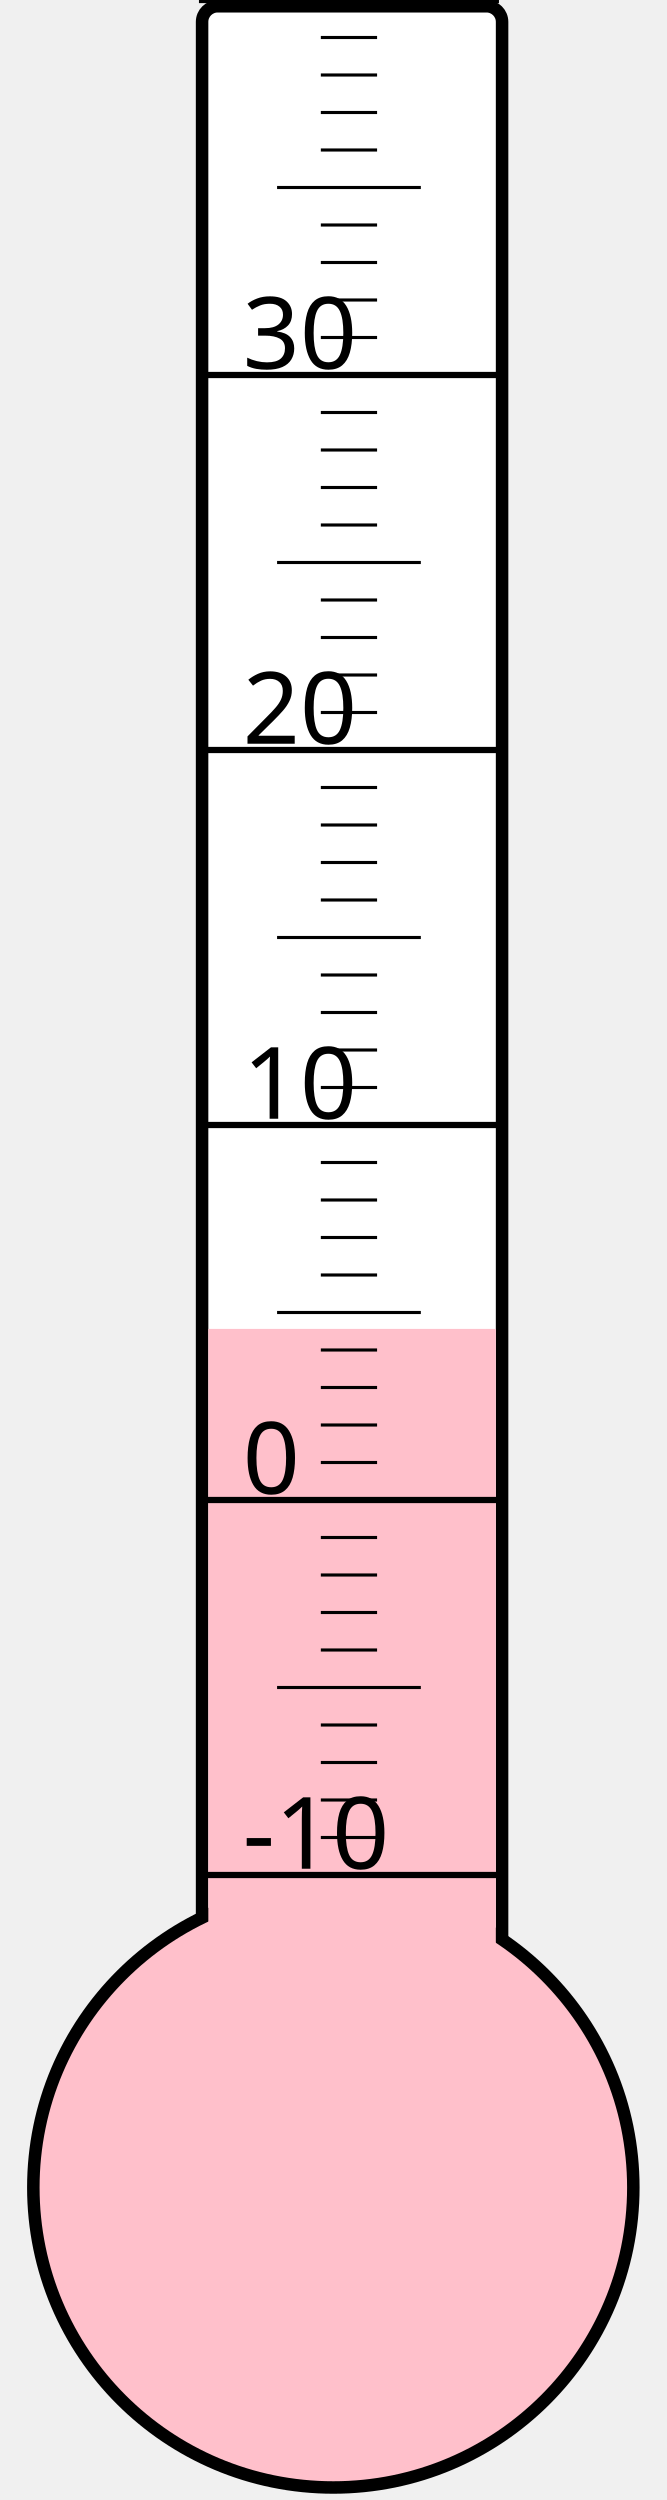
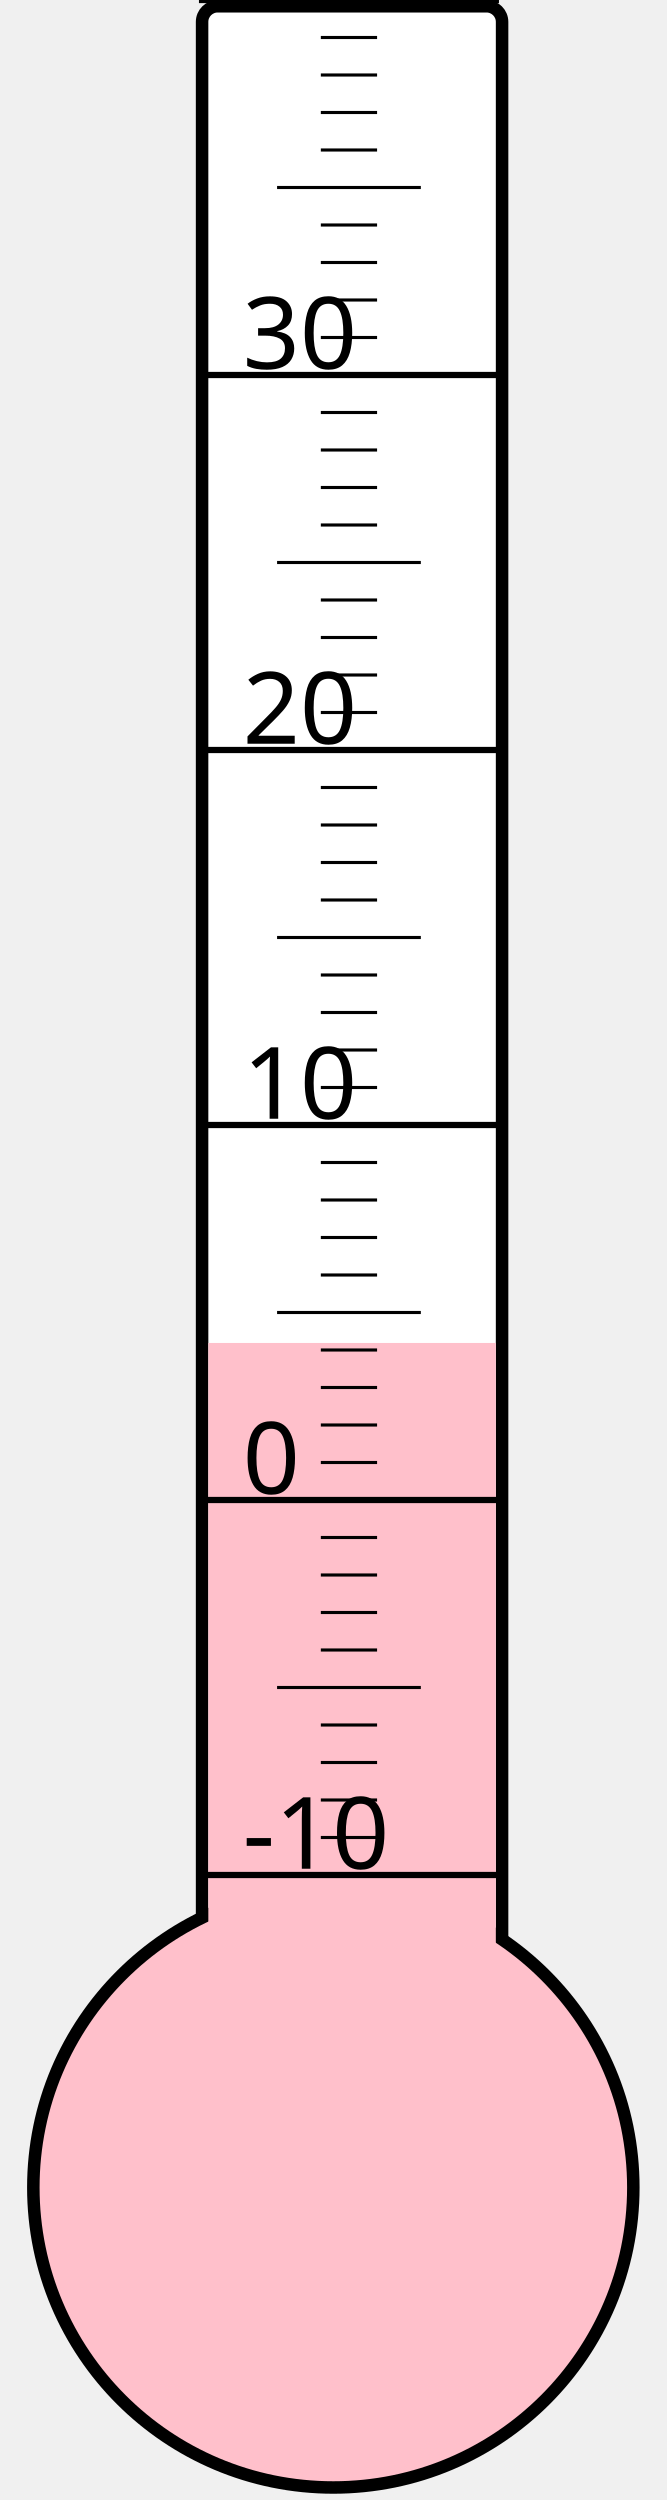
<svg xmlns="http://www.w3.org/2000/svg" width="40px" height="150px" viewBox="0 0 200 800">
  <rect width="200" height="800" x="0" y="0" style="fill: #ffffeb; fill-opacity: 0;" />
  <rect width="96" height="680" x="58" y="2" rx="5" ry="5" style="fill: white; fill-opacity: 1; stroke: black; stroke-width: 4;" />
  <circle cx="100" cy="700" r="96" style="fill: pink; stroke: black; stroke-width: 4;" />
-   <rect width="92" height="274.75" x="60" y="425.25" style="fill: pink; fill-opacity: 1; stroke-width: 0;" />
+   <rect width="92" height="270.25" x="60" y="429.75" style="fill: pink; fill-opacity: 1; stroke-width: 0;" />
  <text x="71" y="598" style="font-family: sans-serif; font-size: 24pt;">-10</text>
  <text x="71" y="478" style="font-family: sans-serif; font-size: 24pt;">0</text>
  <text x="71" y="358" style="font-family: sans-serif; font-size: 24pt;">10</text>
  <text x="71" y="238" style="font-family: sans-serif; font-size: 24pt;">20</text>
  <text x="71" y="118" style="font-family: sans-serif; font-size: 24pt;">30</text>
  <g style="stroke: black;">
    <line x1="57" y1="600" x2="153" y2="600" style="stroke-width: 2;" />
    <line x1="96" y1="588" x2="114" y2="588" style="stroke-width: 1;" />
    <line x1="96" y1="576" x2="114" y2="576" style="stroke-width: 1;" />
    <line x1="96" y1="564" x2="114" y2="564" style="stroke-width: 1;" />
    <line x1="96" y1="552" x2="114" y2="552" style="stroke-width: 1;" />
    <line x1="82" y1="540" x2="128" y2="540" style="stroke-width: 1;" />
    <line x1="96" y1="528" x2="114" y2="528" style="stroke-width: 1;" />
    <line x1="96" y1="516" x2="114" y2="516" style="stroke-width: 1;" />
    <line x1="96" y1="504" x2="114" y2="504" style="stroke-width: 1;" />
    <line x1="96" y1="492" x2="114" y2="492" style="stroke-width: 1;" />
    <line x1="57" y1="480" x2="153" y2="480" style="stroke-width: 2;" />
    <line x1="96" y1="468" x2="114" y2="468" style="stroke-width: 1;" />
    <line x1="96" y1="456" x2="114" y2="456" style="stroke-width: 1;" />
    <line x1="96" y1="444" x2="114" y2="444" style="stroke-width: 1;" />
    <line x1="96" y1="432" x2="114" y2="432" style="stroke-width: 1;" />
    <line x1="82" y1="420" x2="128" y2="420" style="stroke-width: 1;" />
    <line x1="96" y1="408" x2="114" y2="408" style="stroke-width: 1;" />
    <line x1="96" y1="396" x2="114" y2="396" style="stroke-width: 1;" />
    <line x1="96" y1="384" x2="114" y2="384" style="stroke-width: 1;" />
    <line x1="96" y1="372" x2="114" y2="372" style="stroke-width: 1;" />
    <line x1="57" y1="360" x2="153" y2="360" style="stroke-width: 2;" />
    <line x1="96" y1="348" x2="114" y2="348" style="stroke-width: 1;" />
    <line x1="96" y1="336" x2="114" y2="336" style="stroke-width: 1;" />
    <line x1="96" y1="324" x2="114" y2="324" style="stroke-width: 1;" />
    <line x1="96" y1="312" x2="114" y2="312" style="stroke-width: 1;" />
    <line x1="82" y1="300" x2="128" y2="300" style="stroke-width: 1;" />
    <line x1="96" y1="288" x2="114" y2="288" style="stroke-width: 1;" />
    <line x1="96" y1="276" x2="114" y2="276" style="stroke-width: 1;" />
    <line x1="96" y1="264" x2="114" y2="264" style="stroke-width: 1;" />
    <line x1="96" y1="252" x2="114" y2="252" style="stroke-width: 1;" />
    <line x1="57" y1="240" x2="153" y2="240" style="stroke-width: 2;" />
    <line x1="96" y1="228" x2="114" y2="228" style="stroke-width: 1;" />
    <line x1="96" y1="216" x2="114" y2="216" style="stroke-width: 1;" />
    <line x1="96" y1="204" x2="114" y2="204" style="stroke-width: 1;" />
    <line x1="96" y1="192" x2="114" y2="192" style="stroke-width: 1;" />
    <line x1="82" y1="180" x2="128" y2="180" style="stroke-width: 1;" />
    <line x1="96" y1="168" x2="114" y2="168" style="stroke-width: 1;" />
    <line x1="96" y1="156" x2="114" y2="156" style="stroke-width: 1;" />
    <line x1="96" y1="144" x2="114" y2="144" style="stroke-width: 1;" />
    <line x1="96" y1="132" x2="114" y2="132" style="stroke-width: 1;" />
    <line x1="57" y1="120" x2="153" y2="120" style="stroke-width: 2;" />
    <line x1="96" y1="108" x2="114" y2="108" style="stroke-width: 1;" />
    <line x1="96" y1="96" x2="114" y2="96" style="stroke-width: 1;" />
    <line x1="96" y1="84" x2="114" y2="84" style="stroke-width: 1;" />
    <line x1="96" y1="72" x2="114" y2="72" style="stroke-width: 1;" />
    <line x1="82" y1="60" x2="128" y2="60" style="stroke-width: 1;" />
    <line x1="96" y1="48" x2="114" y2="48" style="stroke-width: 1;" />
    <line x1="96" y1="36" x2="114" y2="36" style="stroke-width: 1;" />
    <line x1="96" y1="24" x2="114" y2="24" style="stroke-width: 1;" />
    <line x1="96" y1="12" x2="114" y2="12" style="stroke-width: 1;" />
    <line x1="57" y1="0" x2="153" y2="0" style="stroke-width: 2;" />
  </g>
</svg>
